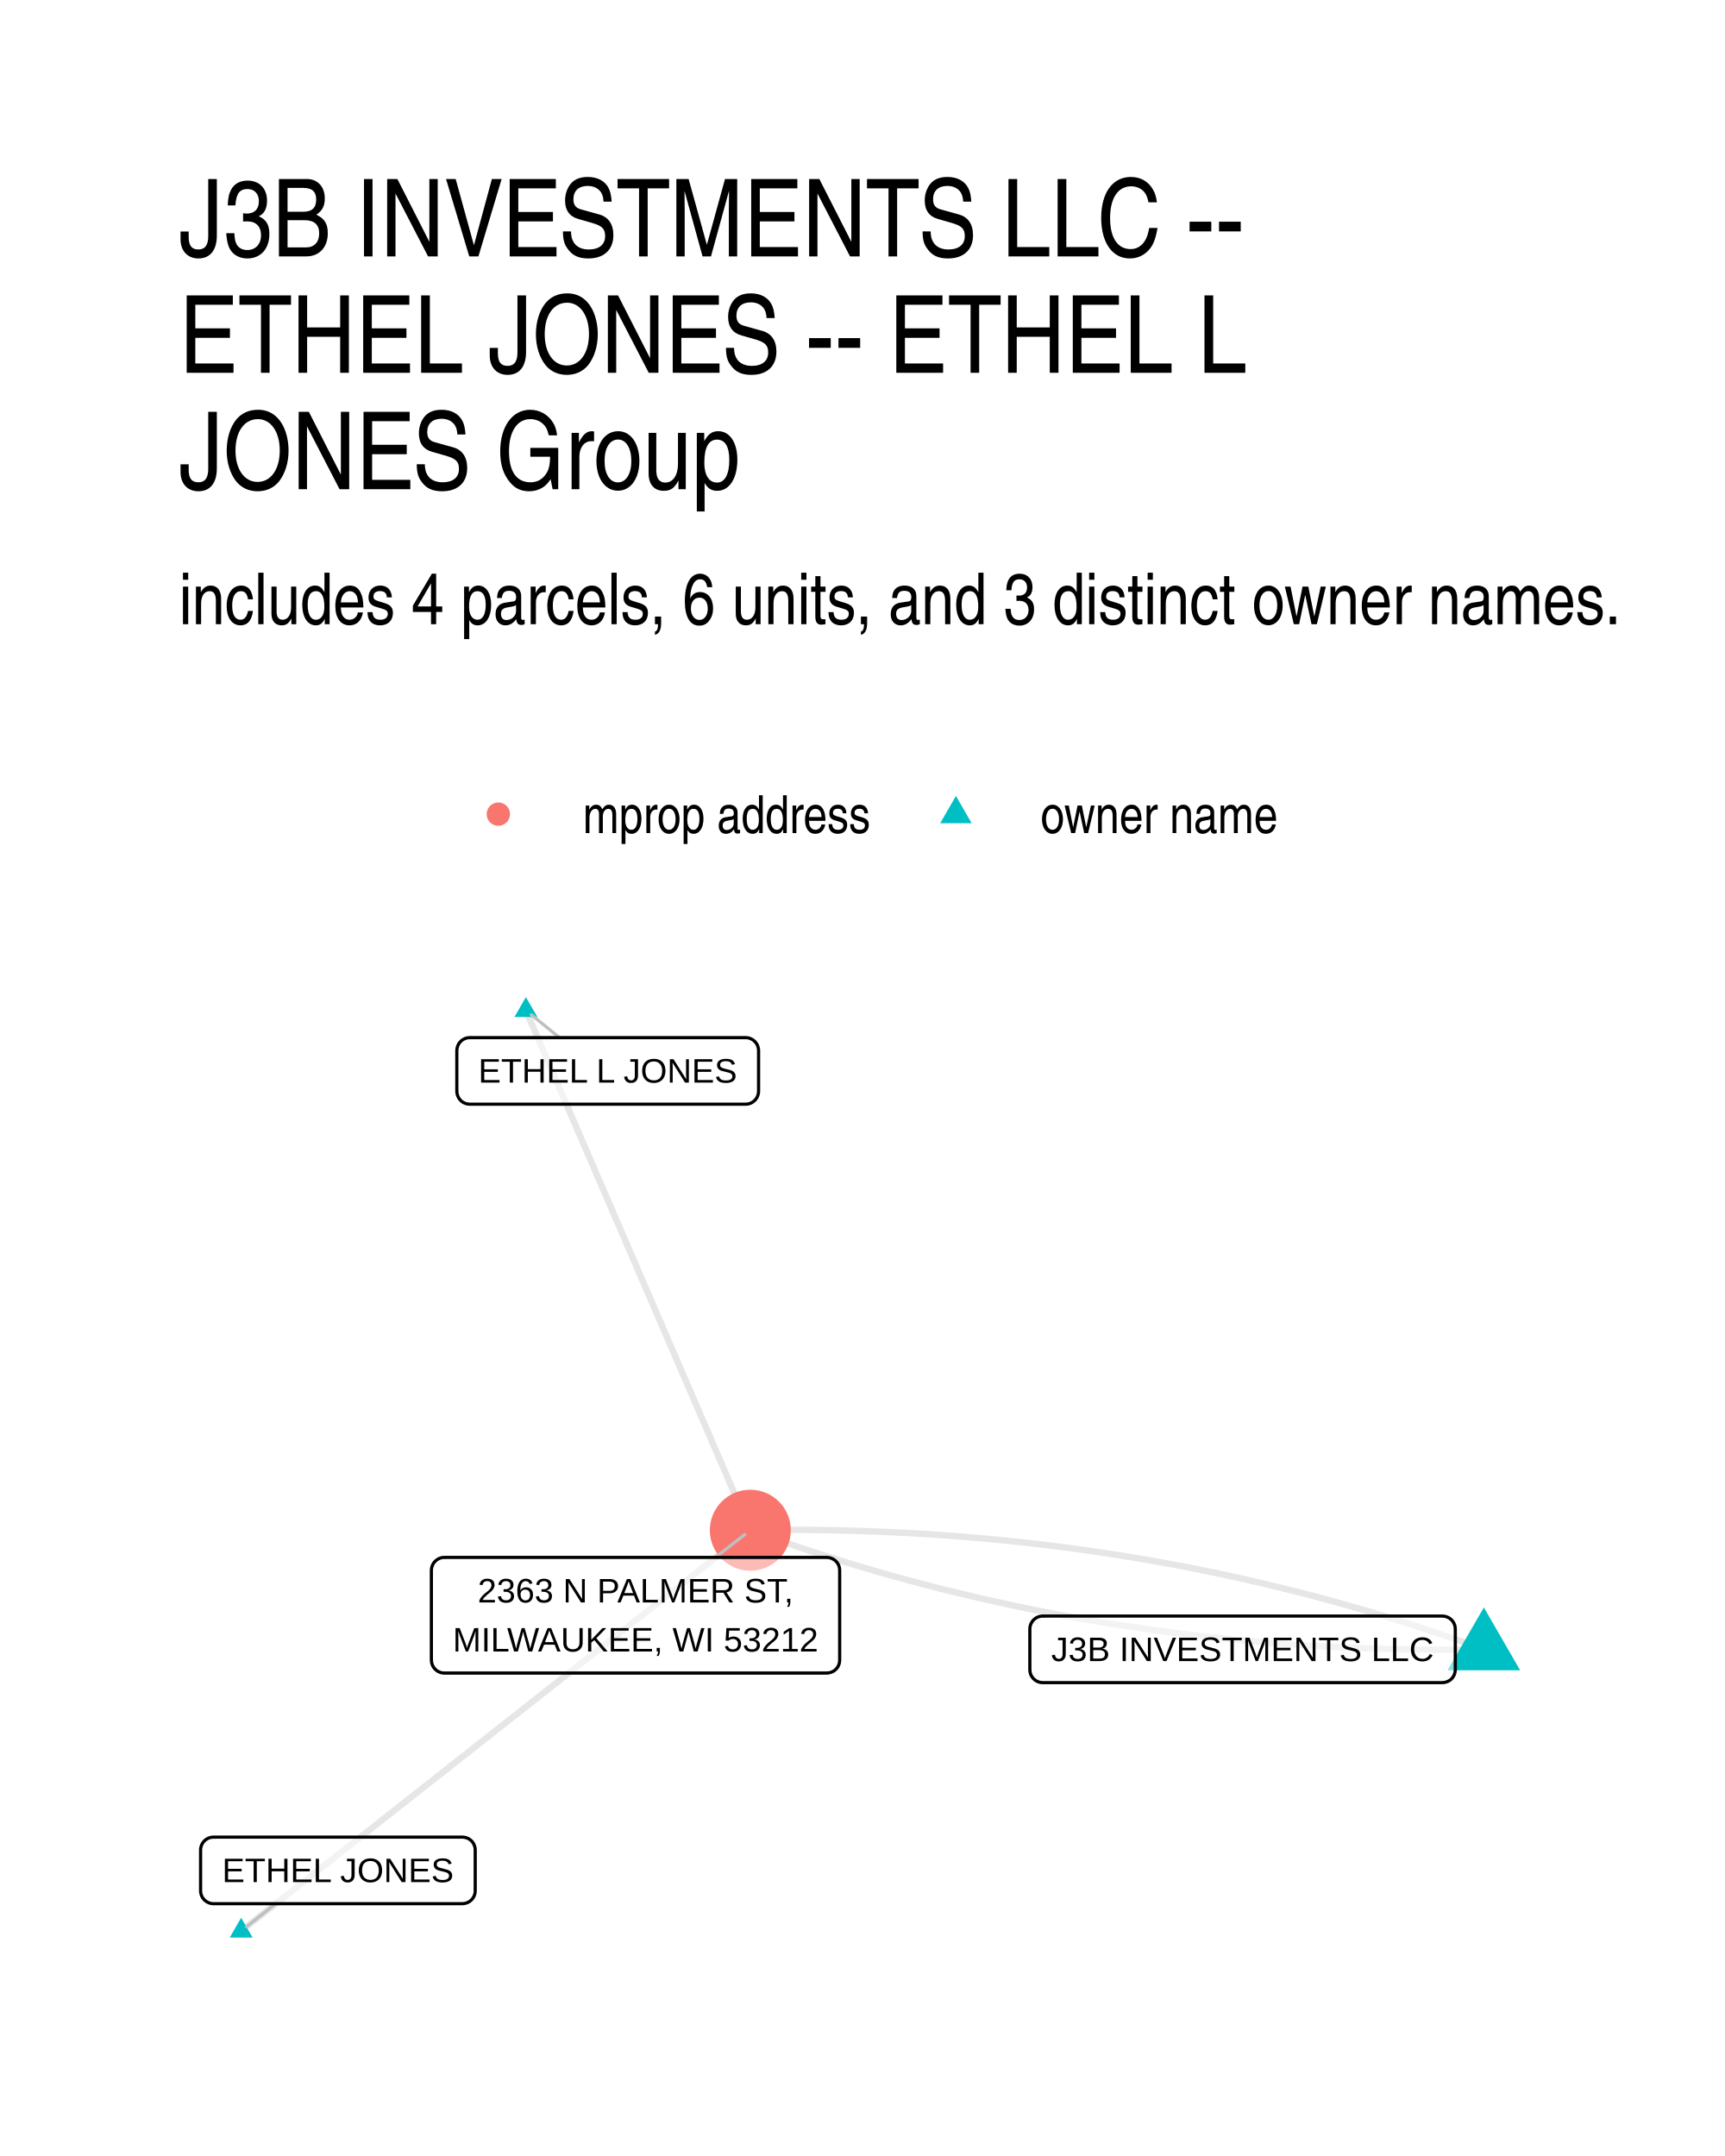
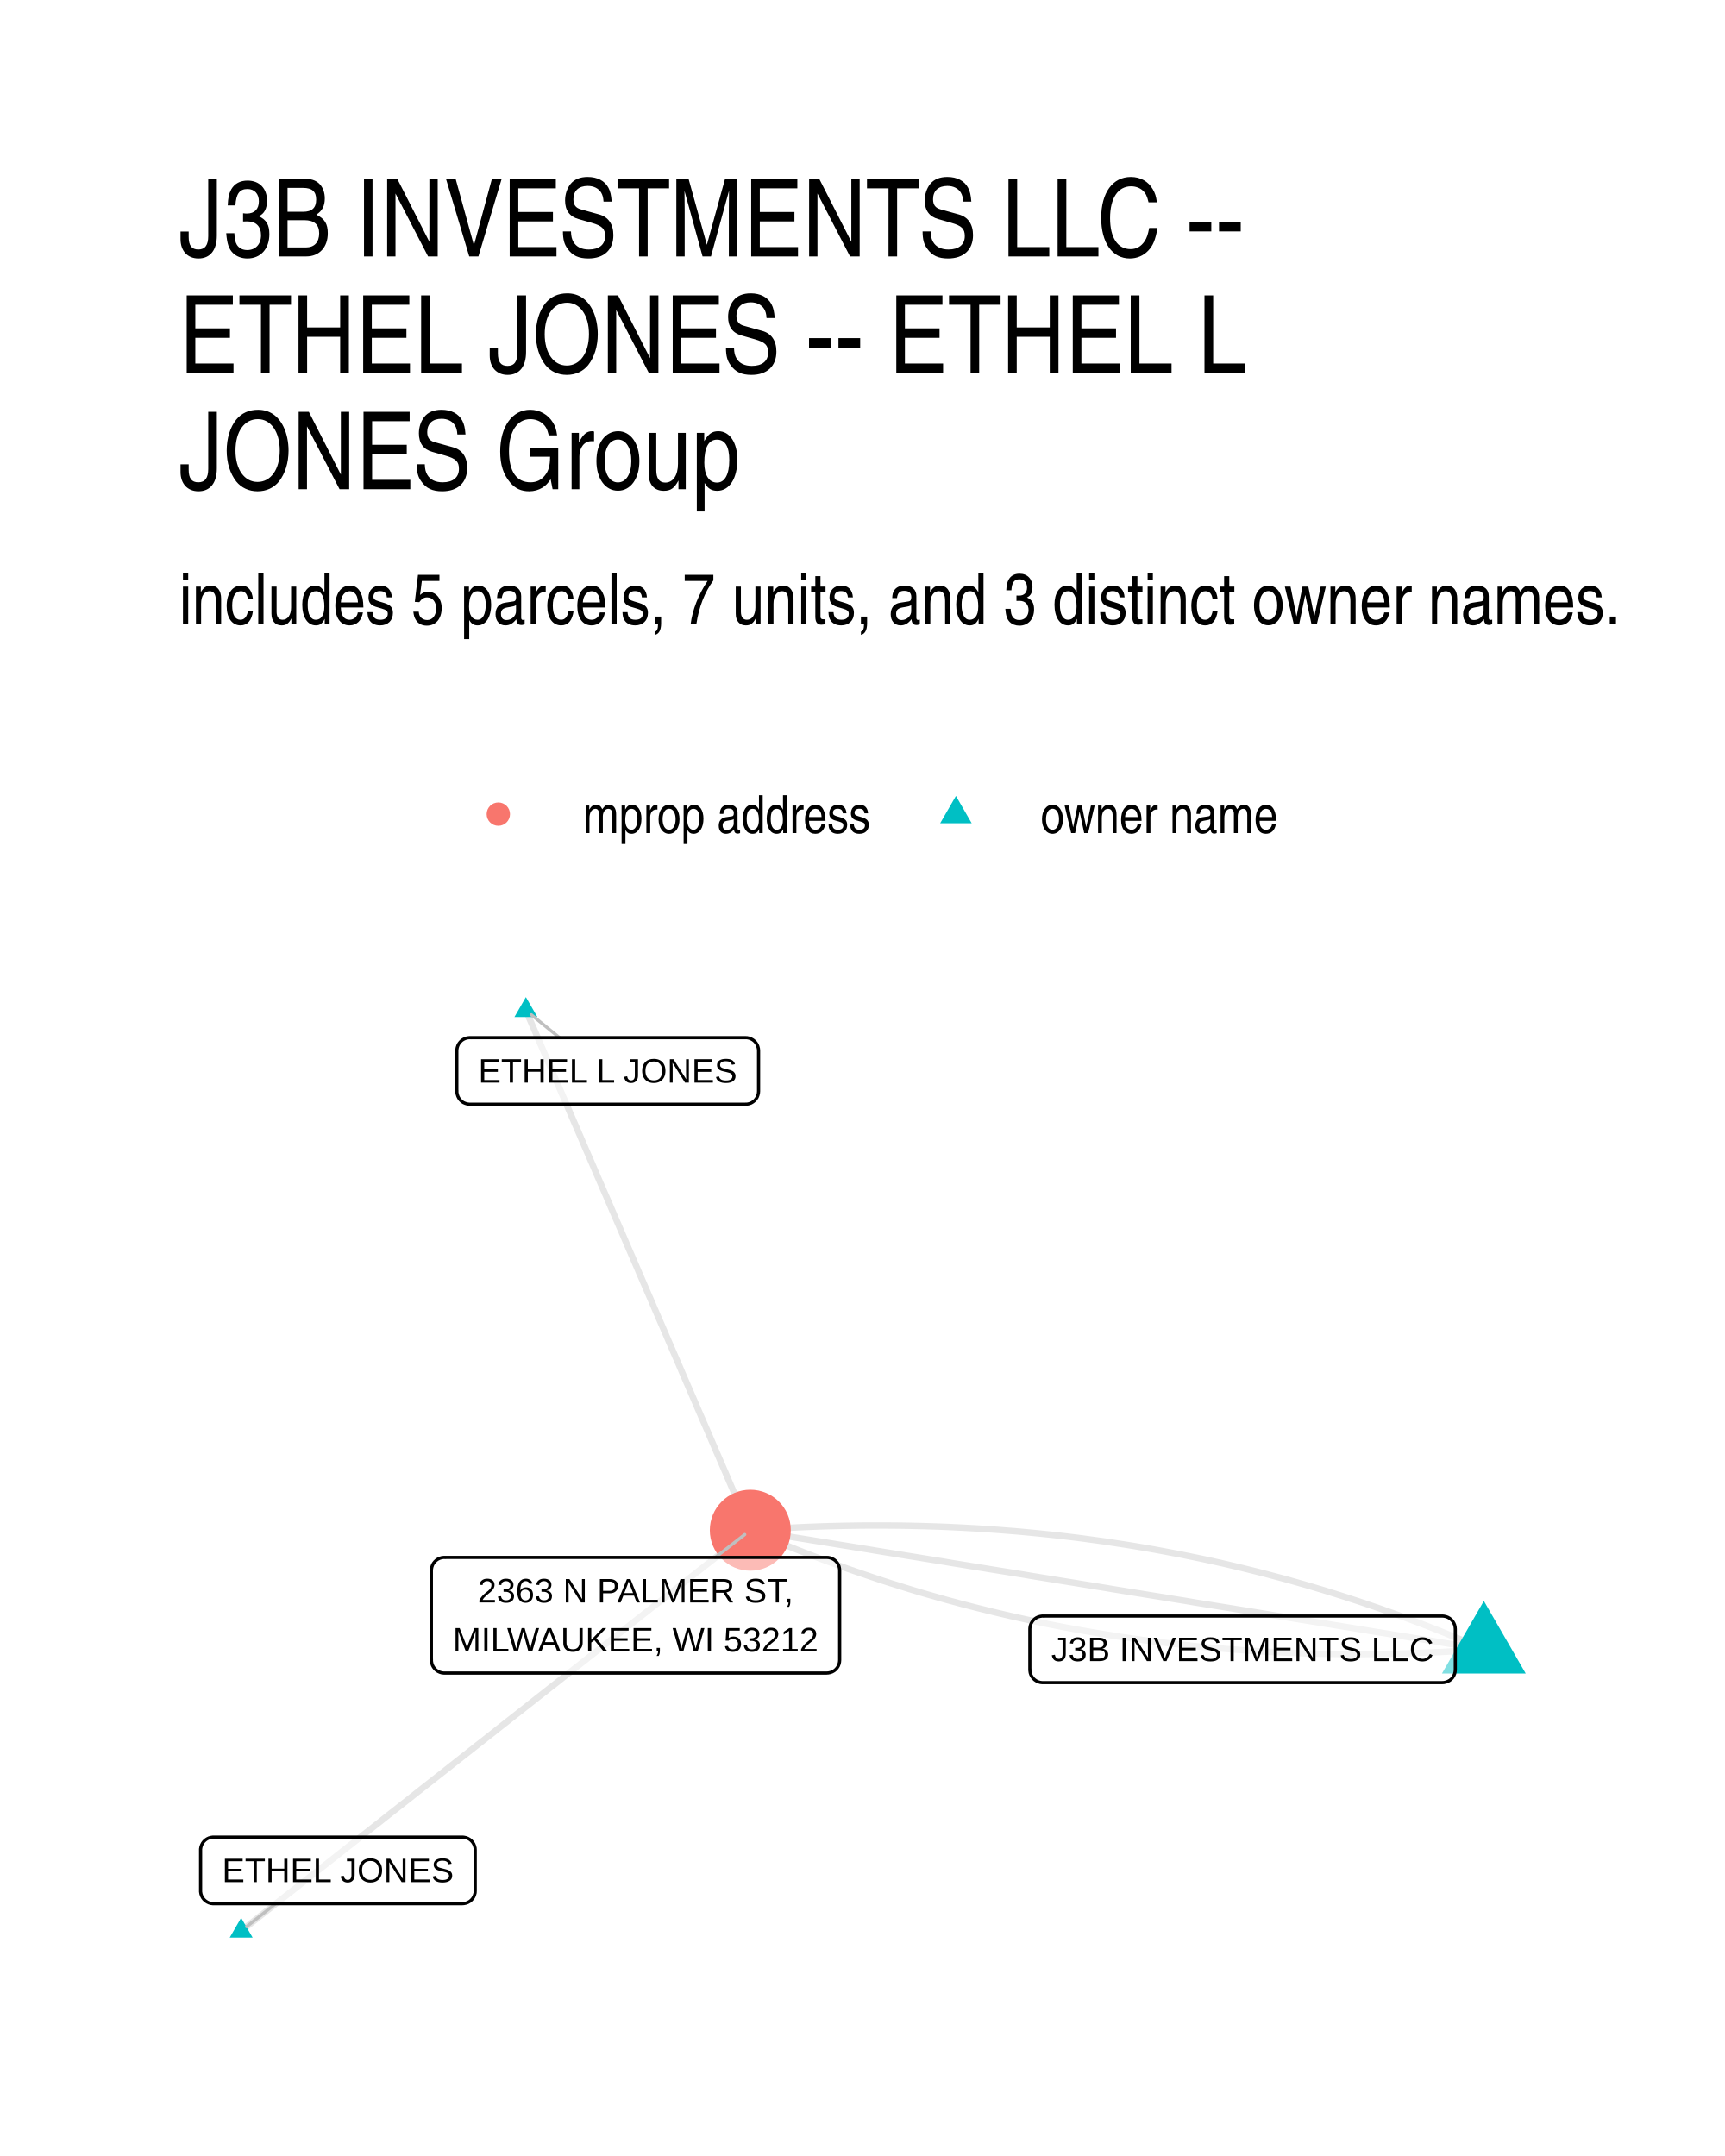
- <svg xmlns="http://www.w3.org/2000/svg" width="288.00pt" height="360.00pt" viewBox="0 0 288.00 360.00">
+ <svg xmlns="http://www.w3.org/2000/svg" width="384" height="480" viewBox="0 0 288 360">
  <g class="svglite">
    <defs>
-       <style type="text/css">
-     .svglite line, .svglite polyline, .svglite polygon, .svglite path, .svglite rect, .svglite circle {
-       fill: none;
-       stroke: #000000;
-       stroke-linecap: round;
-       stroke-linejoin: round;
-       stroke-miterlimit: 10.00;
-     }
-     .svglite text {
-       white-space: pre;
-     }
-     .svglite g.glyphgroup path {
-       fill: inherit;
-       stroke: none;
-     }
-   </style>
+       <style>.svglite line,.svglite polyline,.svglite polygon,.svglite path,.svglite circle{fill:none;stroke:#000000;stroke-linecap:round;stroke-linejoin:round;stroke-miterlimit:10.00}.svglite text{white-space:pre}.svglite g.glyphgroup path{fill:inherit;stroke:none}</style>
    </defs>
-     <rect width="100%" height="100%" style="stroke: none; fill: #FFFFFF;" />
+     <rect width="100%" height="100%" style="stroke-linecap:round;stroke-linejoin:round;stroke-miterlimit:10.00;stroke:none;fill:#FFFFFF" />
    <defs>
      <clipPath id="cpMC4wMHwyODguMDB8MC4wMHwzNjAuMDA=">
-         <rect x="0.00" y="0.00" width="288.00" height="360.00" />
+         <path d="M0 0h288v360H0z" />
      </clipPath>
    </defs>
    <g clip-path="url(#cpMC4wMHwyODguMDB8MC4wMHwzNjAuMDA=)">
-       <rect x="0.00" y="0" width="288.00" height="360.00" style="stroke-width: 1.07; stroke: none; fill: #FFFFFF;" />
+       <path d="M0 0h288v360H0z" style="stroke-width:1.07;stroke:none;fill:#FFFFFF" />
    </g>
    <defs>
      <clipPath id="cpMjkuODl8MjU4LjExfDE2MS4wMnwzMzAuMTE=">
-         <rect x="29.89" y="161.02" width="228.22" height="169.09" />
+         <path d="M29.89 161.02h228.22v169.09H29.89z" />
      </clipPath>
    </defs>
    <g clip-path="url(#cpMjkuODl8MjU4LjExfDE2MS4wMnwzMzAuMTE=)">
-       <polyline points="247.74,275.40 246.57,274.98 245.40,274.56 244.23,274.15 243.06,273.74 241.88,273.33 240.71,272.93 239.53,272.54 238.35,272.15 237.17,271.76 235.99,271.38 234.81,271.00 233.62,270.63 232.44,270.26 231.25,269.89 230.06,269.54 228.87,269.18 227.68,268.83 226.49,268.48 225.30,268.14 224.10,267.81 222.91,267.47 221.71,267.15 220.51,266.82 219.31,266.50 218.11,266.19 216.90,265.88 215.70,265.58 214.49,265.28 213.28,264.98 212.08,264.69 210.86,264.40 209.65,264.12 208.44,263.84 207.23,263.57 206.01,263.30 204.79,263.03 203.57,262.77 202.35,262.52 201.13,262.27 199.91,262.02 198.68,261.78 197.46,261.54 196.23,261.31 195.00,261.08 193.77,260.86 192.54,260.64 191.31,260.43 190.07,260.22 188.84,260.01 187.60,259.81 186.36,259.61 185.12,259.42 183.88,259.23 182.64,259.05 181.39,258.87 180.15,258.70 178.90,258.53 177.65,258.36 176.40,258.20 175.15,258.05 173.90,257.90 172.65,257.75 171.39,257.61 170.13,257.47 168.88,257.34 167.62,257.21 166.36,257.09 165.09,256.97 163.83,256.85 162.56,256.74 161.30,256.64 160.03,256.53 158.76,256.44 157.49,256.35 156.22,256.26 154.94,256.17 153.67,256.10 152.39,256.02 151.12,255.95 149.84,255.89 148.56,255.83 147.27,255.77 145.99,255.72 144.71,255.67 143.42,255.63 142.13,255.59 140.84,255.56 139.55,255.53 138.26,255.50 136.97,255.48 135.67,255.47 134.38,255.46 133.08,255.45 131.78,255.45 130.48,255.45 129.18,255.46 127.88,255.47 126.57,255.49 125.27,255.51 " style="stroke-width: 1.07; stroke: #000000; stroke-opacity: 0.10; stroke-linecap: butt;" />
-       <polyline points="87.80,168.70 88.18,169.58 88.56,170.46 88.94,171.33 89.32,172.21 89.70,173.09 90.07,173.96 90.45,174.84 90.83,175.72 91.21,176.59 91.59,177.47 91.97,178.35 92.34,179.23 92.72,180.10 93.10,180.98 93.48,181.86 93.86,182.73 94.24,183.61 94.62,184.49 94.99,185.36 95.37,186.24 95.75,187.12 96.13,187.99 96.51,188.87 96.89,189.75 97.26,190.62 97.64,191.50 98.02,192.38 98.40,193.25 98.78,194.13 99.16,195.01 99.53,195.89 99.91,196.76 100.29,197.64 100.67,198.52 101.05,199.39 101.43,200.27 101.81,201.15 102.18,202.02 102.56,202.90 102.94,203.78 103.32,204.65 103.70,205.53 104.08,206.41 104.45,207.28 104.83,208.16 105.21,209.04 105.59,209.91 105.97,210.79 106.35,211.67 106.72,212.55 107.10,213.42 107.48,214.30 107.86,215.18 108.24,216.05 108.62,216.93 109.00,217.81 109.37,218.68 109.75,219.56 110.13,220.44 110.51,221.31 110.89,222.19 111.27,223.07 111.64,223.94 112.02,224.82 112.40,225.70 112.78,226.57 113.16,227.45 113.54,228.33 113.91,229.21 114.29,230.08 114.67,230.96 115.05,231.84 115.43,232.71 115.81,233.59 116.19,234.47 116.56,235.34 116.94,236.22 117.32,237.10 117.70,237.97 118.08,238.85 118.46,239.73 118.83,240.60 119.21,241.48 119.59,242.36 119.97,243.23 120.35,244.11 120.73,244.99 121.11,245.86 121.48,246.74 121.86,247.62 122.24,248.50 122.62,249.37 123.00,250.25 123.38,251.13 123.75,252.00 124.13,252.88 124.51,253.76 124.89,254.63 125.27,255.51 " style="stroke-width: 1.07; stroke: #000000; stroke-opacity: 0.10; stroke-linecap: butt;" />
-       <polyline points="247.74,275.40 246.43,275.42 245.13,275.44 243.83,275.45 242.52,275.46 241.22,275.46 239.93,275.46 238.63,275.45 237.33,275.44 236.04,275.43 234.74,275.41 233.45,275.38 232.16,275.35 230.87,275.32 229.59,275.28 228.30,275.24 227.02,275.19 225.73,275.14 224.45,275.09 223.17,275.02 221.89,274.96 220.61,274.89 219.34,274.82 218.06,274.74 216.79,274.65 215.52,274.57 214.25,274.47 212.98,274.38 211.71,274.28 210.44,274.17 209.18,274.06 207.91,273.94 206.65,273.83 205.39,273.70 204.13,273.57 202.87,273.44 201.62,273.30 200.36,273.16 199.11,273.01 197.85,272.86 196.60,272.71 195.35,272.55 194.10,272.38 192.86,272.21 191.61,272.04 190.37,271.86 189.13,271.68 187.88,271.49 186.64,271.30 185.41,271.10 184.17,270.90 182.93,270.70 181.70,270.49 180.47,270.27 179.23,270.05 178.00,269.83 176.78,269.60 175.55,269.37 174.32,269.13 173.10,268.89 171.88,268.64 170.65,268.39 169.43,268.14 168.21,267.88 167.00,267.61 165.78,267.34 164.57,267.07 163.35,266.79 162.14,266.51 160.93,266.22 159.72,265.93 158.51,265.64 157.31,265.34 156.10,265.03 154.90,264.72 153.70,264.41 152.50,264.09 151.30,263.77 150.10,263.44 148.90,263.11 147.71,262.77 146.51,262.43 145.32,262.08 144.13,261.73 142.94,261.38 141.75,261.02 140.57,260.65 139.38,260.28 138.20,259.91 137.02,259.53 135.83,259.15 134.65,258.77 133.48,258.37 132.30,257.98 131.12,257.58 129.95,257.17 128.78,256.76 127.61,256.35 126.44,255.93 125.27,255.51 " style="stroke-width: 1.07; stroke: #000000; stroke-opacity: 0.10; stroke-linecap: butt;" />
-       <polyline points="40.26,322.43 41.12,321.75 41.98,321.07 42.84,320.40 43.70,319.72 44.55,319.05 45.41,318.37 46.27,317.69 47.13,317.02 47.99,316.34 48.85,315.67 49.71,314.99 50.57,314.31 51.42,313.64 52.28,312.96 53.14,312.29 54.00,311.61 54.86,310.94 55.72,310.26 56.58,309.58 57.43,308.91 58.29,308.23 59.15,307.56 60.01,306.88 60.87,306.20 61.73,305.53 62.59,304.85 63.45,304.18 64.30,303.50 65.16,302.82 66.02,302.15 66.88,301.47 67.74,300.80 68.60,300.12 69.46,299.44 70.31,298.77 71.17,298.09 72.03,297.42 72.89,296.74 73.75,296.07 74.61,295.39 75.47,294.71 76.32,294.04 77.18,293.36 78.04,292.69 78.90,292.01 79.76,291.33 80.62,290.66 81.48,289.98 82.34,289.31 83.19,288.63 84.05,287.95 84.91,287.28 85.77,286.60 86.63,285.93 87.49,285.25 88.35,284.57 89.20,283.90 90.06,283.22 90.92,282.55 91.78,281.87 92.64,281.20 93.50,280.52 94.36,279.84 95.22,279.17 96.07,278.49 96.93,277.82 97.79,277.14 98.65,276.46 99.51,275.79 100.37,275.11 101.23,274.44 102.08,273.76 102.94,273.08 103.80,272.41 104.66,271.73 105.52,271.06 106.38,270.38 107.24,269.70 108.09,269.03 108.95,268.35 109.81,267.68 110.67,267.00 111.53,266.32 112.39,265.65 113.25,264.97 114.11,264.30 114.96,263.62 115.82,262.95 116.68,262.27 117.54,261.59 118.40,260.92 119.26,260.24 120.12,259.57 120.97,258.89 121.83,258.21 122.69,257.54 123.55,256.86 124.41,256.19 125.27,255.51 " style="stroke-width: 1.07; stroke: #000000; stroke-opacity: 0.10; stroke-linecap: butt;" />
-       <polygon points="247.74,268.40 253.80,278.90 241.68,278.90 " style="stroke-width: 0.71; stroke: none; fill: #00BFC4;" />
-       <polygon points="87.80,166.49 89.72,169.81 85.89,169.81 " style="stroke-width: 0.71; stroke: none; fill: #00BFC4;" />
-       <polygon points="40.26,320.22 42.18,323.53 38.35,323.53 " style="stroke-width: 0.71; stroke: none; fill: #00BFC4;" />
-       <circle cx="125.27" cy="255.51" r="6.76" style="stroke-width: 0.71; stroke: none; fill: #F8766D;" />
-       <line x1="93.41" y1="173.26" x2="88.71" y2="169.44" style="stroke-width: 0.53; stroke: #BFBFBF;" />
-       <line x1="46.01" y1="317.87" x2="41.18" y2="321.70" style="stroke-width: 0.53; stroke: #BFBFBF;" />
-       <line x1="119.43" y1="260.05" x2="124.34" y2="256.23" style="stroke-width: 0.53; stroke: #BFBFBF;" />
-       <polygon points="174.10,280.96 240.81,280.96 240.72,280.96 241.07,280.94 241.41,280.87 241.73,280.75 242.04,280.58 242.31,280.36 242.54,280.10 242.72,279.80 242.86,279.48 242.94,279.15 242.97,278.80 242.97,278.80 242.97,272.00 242.97,272.00 242.94,271.66 242.86,271.32 242.72,271.00 242.54,270.71 242.31,270.45 242.04,270.23 241.73,270.05 241.41,269.93 241.07,269.86 240.81,269.84 174.10,269.84 174.36,269.86 174.01,269.84 173.67,269.89 173.33,269.98 173.02,270.13 172.73,270.33 172.48,270.57 172.28,270.85 172.11,271.16 172.00,271.49 171.95,271.83 171.94,272.00 171.94,278.80 171.95,278.63 171.95,278.97 172.00,279.32 172.11,279.65 172.28,279.95 172.48,280.23 172.73,280.47 173.02,280.67 173.33,280.82 173.67,280.92 174.01,280.96 " style="stroke-width: 0.53; fill: #FFFFFF; fill-opacity: 0.50;" />
-       <text x="207.45" y="277.36" text-anchor="middle" style="font-size: 5.69px; font-family: &quot;Liberation Sans&quot;;" textLength="63.83px" lengthAdjust="spacingAndGlyphs">J3B INVESTMENTS LLC</text>
-       <polygon points="78.43,184.37 124.49,184.37 124.40,184.37 124.75,184.36 125.09,184.29 125.41,184.17 125.71,183.99 125.98,183.77 126.21,183.51 126.40,183.22 126.53,182.90 126.62,182.56 126.65,182.21 126.65,182.21 126.65,175.42 126.65,175.42 126.62,175.07 126.53,174.73 126.40,174.41 126.21,174.12 125.98,173.86 125.71,173.64 125.41,173.47 125.09,173.34 124.75,173.27 124.49,173.26 78.43,173.26 78.69,173.27 78.35,173.26 78.00,173.30 77.67,173.40 77.35,173.55 77.07,173.74 76.82,173.99 76.61,174.26 76.45,174.57 76.34,174.90 76.28,175.24 76.27,175.42 76.27,182.21 76.28,182.04 76.28,182.39 76.34,182.73 76.45,183.06 76.61,183.37 76.82,183.65 77.07,183.89 77.35,184.09 77.67,184.23 78.00,184.33 78.35,184.37 " style="stroke-width: 0.53; fill: #FFFFFF; fill-opacity: 0.50;" />
-       <text x="101.46" y="180.77" text-anchor="middle" style="font-size: 5.69px; font-family: &quot;Liberation Sans&quot;;" textLength="43.17px" lengthAdjust="spacingAndGlyphs">ETHEL L JONES</text>
-       <polygon points="35.65,317.87 77.18,317.87 77.10,317.87 77.44,317.85 77.79,317.78 78.11,317.66 78.41,317.49 78.68,317.27 78.91,317.01 79.10,316.71 79.23,316.39 79.32,316.06 79.34,315.71 79.34,315.71 79.34,308.91 79.34,308.91 79.32,308.57 79.23,308.23 79.10,307.91 78.91,307.61 78.68,307.35 78.41,307.13 78.11,306.96 77.79,306.84 77.44,306.77 77.18,306.75 35.65,306.75 35.91,306.77 35.56,306.75 35.22,306.80 34.88,306.89 34.57,307.04 34.28,307.24 34.03,307.48 33.82,307.76 33.66,308.07 33.55,308.40 33.49,308.74 33.49,308.91 33.49,315.71 33.49,315.54 33.49,315.88 33.55,316.23 33.66,316.56 33.82,316.86 34.03,317.14 34.28,317.38 34.57,317.58 34.88,317.73 35.22,317.83 35.56,317.87 " style="stroke-width: 0.53; fill: #FFFFFF; fill-opacity: 0.50;" />
-       <text x="56.42" y="314.27" text-anchor="middle" style="font-size: 5.69px; font-family: &quot;Liberation Sans&quot;;" textLength="38.66px" lengthAdjust="spacingAndGlyphs">ETHEL JONES</text>
-       <polygon points="74.18,279.36 138.03,279.36 137.95,279.36 138.29,279.34 138.63,279.27 138.96,279.15 139.26,278.98 139.53,278.76 139.76,278.50 139.95,278.20 140.08,277.88 140.16,277.55 140.19,277.20 140.19,277.20 140.19,262.21 140.19,262.21 140.16,261.86 140.08,261.52 139.95,261.21 139.76,260.91 139.53,260.65 139.26,260.43 138.96,260.26 138.63,260.13 138.29,260.06 138.03,260.05 74.18,260.05 74.44,260.06 74.10,260.05 73.75,260.09 73.42,260.19 73.10,260.34 72.82,260.54 72.57,260.78 72.36,261.05 72.20,261.36 72.09,261.69 72.03,262.04 72.02,262.21 72.02,277.20 72.03,277.03 72.03,277.37 72.09,277.72 72.20,278.05 72.36,278.35 72.57,278.63 72.82,278.87 73.10,279.07 73.42,279.22 73.75,279.32 74.10,279.36 " style="stroke-width: 0.53; fill: #FFFFFF; fill-opacity: 0.50;" />
-       <text x="106.11" y="267.57" text-anchor="middle" style="font-size: 5.69px; font-family: &quot;Liberation Sans&quot;;" textLength="52.66px" lengthAdjust="spacingAndGlyphs">2363 N PALMER ST,</text>
-       <text x="106.11" y="275.76" text-anchor="middle" style="font-size: 5.69px; font-family: &quot;Liberation Sans&quot;;" textLength="60.97px" lengthAdjust="spacingAndGlyphs">MILWAUKEE, WI 53212</text>
+       <path d="m247.74 275.4-1.15-.5-1.14-.49-1.15-.48-1.16-.48-1.15-.47-1.15-.47-1.16-.46-1.16-.45-1.16-.45-1.16-.44-1.17-.44-1.16-.43-1.17-.43-1.17-.41-1.17-.42-1.18-.4-1.17-.4-1.18-.4-1.18-.38-1.18-.39-1.18-.37-1.19-.37-1.18-.37-1.19-.35-1.19-.36-1.19-.34-1.2-.34-1.19-.34-1.2-.32-1.2-.32-1.2-.32-1.21-.31-1.2-.3-1.21-.3-1.21-.29-1.21-.29-1.21-.28-1.22-.27-1.21-.27-1.22-.26-1.22-.25-1.22-.25-1.23-.25-1.22-.23-1.23-.23-1.23-.23-1.23-.22-1.24-.21-1.23-.21-1.24-.2-1.24-.19-1.24-.19-1.24-.19-1.25-.17-1.24-.17-1.25-.17-1.25-.16-1.25-.15-1.26-.15-1.25-.14-1.26-.13-1.26-.13-1.26-.12-1.26-.12-1.27-.11-1.27-.1-1.26-.1-1.28-.09-1.27-.09-1.27-.08-1.28-.07-1.28-.07-1.28-.06-1.28-.06-1.28-.05-1.29-.04-1.29-.04-1.28-.03-1.3-.03-1.29-.02-1.29-.01-1.3-.01H145l-1.3.01-1.31.02-1.3.02-1.31.03-1.31.03-1.31.04-1.32.05-1.31.05-1.32.06-1.32.07-1.32.07-1.32.07-1.33.09-1.32.09-1.33.09" style="stroke-width:1.07;stroke:#000000;stroke-opacity:0.10;stroke-linecap:butt" />
+       <path d="m247.74 275.4-1.24-.2-1.24-.2-1.23-.2-1.24-.2-1.24-.2-1.23-.2-1.24-.21-1.24-.2-1.24-.2-1.23-.2-1.24-.2-1.24-.2-1.23-.2-1.24-.2-1.24-.2-1.23-.2-1.24-.2-1.24-.21-1.24-.2-1.23-.2-1.24-.2-1.24-.2-1.23-.2-1.24-.2-1.24-.2-1.24-.2-1.23-.2-1.24-.2-1.24-.21-1.23-.2-1.24-.2-1.24-.2-1.24-.2-1.23-.2-1.24-.2-1.24-.2-1.23-.2-1.24-.2-1.24-.2-1.23-.21-1.24-.2-1.24-.2-1.24-.2-1.23-.2-1.24-.2-1.24-.2-1.23-.2-1.24-.2-1.24-.2-1.24-.2-1.23-.21-1.24-.2-1.24-.2-1.23-.2-1.24-.2-1.24-.2-1.24-.2-1.23-.2-1.24-.2-1.24-.2-1.23-.2-1.24-.21-1.24-.2-1.23-.2-1.24-.2-1.24-.2-1.24-.2-1.23-.2-1.24-.2-1.24-.2-1.23-.2-1.24-.2-1.24-.21-1.24-.2-1.23-.2-1.24-.2-1.24-.2-1.23-.2-1.24-.2-1.24-.2-1.23-.2-1.24-.2-1.24-.21-1.24-.2-1.23-.2-1.24-.2-1.24-.2-1.23-.2-1.24-.2-1.24-.2-1.24-.2-1.23-.2-1.24-.2-1.24-.21-1.23-.2-1.24-.2-1.24-.2-1.24-.2-1.23-.2M87.8 168.7l.38.88.38.88.38.87.38.88.38.88.37.87.38.88.38.88.38.87.38.88.38.88.37.88.38.87.38.88.38.88.38.87.38.88.38.88.37.87.38.88.38.88.38.87.38.88.38.88.37.87.38.88.38.88.38.87.38.88.38.88.37.88.38.87.38.88.38.88.38.87.38.88.38.88.37.87.38.88.38.88.38.87.38.88.38.88.37.87.38.88.38.88.38.87.38.88.38.88.37.88.38.87.38.88.38.88.38.87.38.88.38.88.37.87.38.88.38.88.38.87.38.88.38.88.37.87.38.88.38.88.38.87.38.88.38.88.37.88.38.87.38.88.38.88.38.87.38.88.38.88.37.87.38.88.38.88.38.87.38.88.38.88.37.87.38.88.38.88.38.87.38.88.38.88.38.87.37.88.38.88.38.88.38.87.38.88.38.88.37.87.38.88.38.88.38.87.38.88" style="stroke-width:1.07;stroke:#000000;stroke-opacity:0.10;stroke-linecap:butt" />
+       <path d="m247.74 275.4-1.33.1-1.33.09-1.32.08-1.32.07-1.33.08-1.32.06-1.31.06-1.32.05-1.31.05-1.31.04-1.31.03-1.31.03-1.31.02-1.3.02-1.3.01-1.3.01-1.3-.01h-1.3l-1.3-.02-1.29-.02-1.29-.02-1.29-.04-1.29-.03-1.28-.05-1.29-.05-1.28-.05-1.28-.07-1.28-.06-1.27-.08-1.28-.08-1.27-.08-1.27-.1-1.27-.09-1.27-.11-1.26-.11-1.26-.12-1.27-.12-1.25-.13-1.26-.13-1.26-.14-1.25-.15-1.25-.15-1.25-.16-1.25-.16-1.25-.18-1.24-.17-1.25-.18-1.24-.19-1.24-.2-1.23-.2-1.24-.21-1.23-.21-1.23-.22-1.23-.22-1.23-.23-1.23-.24-1.22-.24-1.22-.25-1.22-.26-1.22-.26-1.22-.27-1.21-.27-1.21-.28-1.22-.29-1.2-.29-1.21-.3-1.21-.3-1.2-.31-1.2-.31-1.2-.33-1.2-.32-1.2-.34-1.19-.34-1.19-.34-1.19-.35-1.19-.36-1.19-.37-1.18-.37-1.19-.37-1.18-.38-1.18-.39-1.17-.4-1.18-.4-1.17-.4-1.17-.41-1.17-.42-1.17-.43-1.17-.43-1.16-.43-1.16-.45-1.17-.45-1.15-.45-1.16-.46-1.16-.47-1.15-.47-1.15-.48-1.15-.48-1.15-.49-1.14-.5m-85.01 66.92.86-.68.86-.68.86-.67.86-.68.85-.67.86-.68.86-.68.86-.67.86-.68.86-.67.86-.68.86-.68.85-.67.86-.68.86-.67.86-.68.86-.67.86-.68.86-.68.85-.67.86-.68.86-.67.86-.68.86-.68.86-.67.86-.68.86-.67.85-.68.86-.68.86-.67.86-.68.86-.67.86-.68.86-.68.85-.67.86-.68.86-.67.86-.68.86-.67.86-.68.86-.68.85-.67.86-.68.86-.67.86-.68.86-.68.86-.67.86-.68.86-.67.85-.68.86-.68.86-.67.86-.68.86-.67.86-.68.86-.68.85-.67.86-.68.86-.67.86-.68.86-.67.86-.68.86-.68.86-.67.85-.68.86-.67.86-.68.86-.68.86-.67.86-.68.86-.67.85-.68.86-.68.86-.67.86-.68.86-.67.86-.68.86-.68.85-.67.86-.68.86-.67.86-.68.86-.68.86-.67.86-.68.86-.67.85-.68.86-.67.86-.68.86-.68.86-.67.86-.68.86-.67.85-.68.86-.68.86-.67.86-.68.86-.67.86-.68" style="stroke-width:1.07;stroke:#000000;stroke-opacity:0.10;stroke-linecap:butt" />
+       <path d="m247.74 267.32 6.99 12.12h-13.99zM87.8 166.49l1.92 3.32h-3.83zM40.26 320.22l1.92 3.31h-3.83z" style="stroke-width:0.71;stroke:none;fill:#00BFC4" />
+       <circle cx="125.27" cy="255.51" r="6.76" style="stroke-width:0.71;stroke:none;fill:#F8766D" />
+       <path d="m93.41 173.26-4.7-3.82m-42.7 148.43-4.83 3.83m78.25-61.65 4.91-3.82" style="stroke-width:0.53;stroke:#BFBFBF" />
+       <path d="M174.1 280.96h66.71-.09l.35-.02.34-.07.32-.12.31-.17.27-.22.23-.26.18-.3.14-.32.08-.33.03-.35h0V272h0l-.03-.34-.08-.34-.14-.32-.18-.29-.23-.26-.27-.22-.31-.18-.32-.12-.34-.07-.26-.02H174.1l.26.02-.35-.02-.34.05-.34.09-.31.15-.29.2-.25.24-.2.28-.17.31-.11.33-.05.34-.01.17v6.8l.01-.17v.34l.05.35.11.33.17.3.2.28.25.24.29.2.31.15.34.1.34.04z" style="stroke-width:0.53;fill:#FFFFFF;fill-opacity:0.50" />
+       <text x="207.45" y="277.36" lengthAdjust="spacingAndGlyphs" style="font-size:5.69px;font-family:&quot;Liberation Sans&quot;" text-anchor="middle" textLength="63.83">J3B INVESTMENTS LLC</text>
+       <path d="M78.43 184.37h46.06-.09l.35-.01.34-.07.32-.12.3-.18.27-.22.23-.26.19-.29.13-.32.09-.34.03-.35h0v-6.79h0l-.03-.35-.09-.34-.13-.32-.19-.29-.23-.26-.27-.22-.3-.17-.32-.13-.34-.07-.26-.01H78.43l.26.01-.34-.01-.35.04-.33.1-.32.15-.28.19-.25.25-.21.27-.16.31-.11.33-.06.34-.01.18v6.79l.01-.17v.35l.06.34.11.33.16.31.21.28.25.24.28.2.32.14.33.1.35.04z" style="stroke-width:0.53;fill:#FFFFFF;fill-opacity:0.50" />
+       <text x="101.46" y="180.77" lengthAdjust="spacingAndGlyphs" style="font-size:5.69px;font-family:&quot;Liberation Sans&quot;" text-anchor="middle" textLength="43.17">ETHEL L JONES</text>
+       <path d="M35.65 317.87h41.53-.08l.34-.02.35-.07.32-.12.3-.17.27-.22.23-.26.19-.3.13-.32.09-.33.02-.35h0v-6.8h0l-.02-.34-.09-.34-.13-.32-.19-.3-.23-.26-.27-.22-.3-.17-.32-.12-.35-.07-.26-.02H35.65l.26.02-.35-.02-.34.05-.34.09-.31.15-.29.2-.25.24-.21.28-.16.31-.11.33-.06.34v6.97-.17.34l.06.35.11.33.16.3.21.28.25.24.29.2.31.15.34.1.34.04z" style="stroke-width:0.53;fill:#FFFFFF;fill-opacity:0.50" />
+       <text x="56.42" y="314.27" lengthAdjust="spacingAndGlyphs" style="font-size:5.69px;font-family:&quot;Liberation Sans&quot;" text-anchor="middle" textLength="38.66">ETHEL JONES</text>
+       <path d="M74.18 279.36h63.85-.08l.34-.02.34-.07.33-.12.3-.17.27-.22.23-.26.19-.3.13-.32.08-.33.03-.35h0v-14.99h0l-.03-.35-.08-.34-.13-.31-.19-.3-.23-.26-.27-.22-.3-.17-.33-.13-.34-.07-.26-.01H74.18l.26.01-.34-.01-.35.04-.33.1-.32.15-.28.2-.25.24-.21.27-.16.31-.11.33-.06.35-.01.17v14.99l.01-.17v.34l.06.35.11.33.16.3.21.28.25.24.28.2.32.15.33.1.35.04z" style="stroke-width:0.53;fill:#FFFFFF;fill-opacity:0.50" />
+       <text x="106.11" y="267.57" lengthAdjust="spacingAndGlyphs" style="font-size:5.69px;font-family:&quot;Liberation Sans&quot;" text-anchor="middle" textLength="52.66">2363 N PALMER ST,</text>
+       <text x="106.11" y="275.76" lengthAdjust="spacingAndGlyphs" style="font-size:5.69px;font-family:&quot;Liberation Sans&quot;" text-anchor="middle" textLength="60.97">MILWAUKEE, WI 53212</text>
    </g>
    <g clip-path="url(#cpMC4wMHwyODguMDB8MC4wMHwzNjAuMDA=)">
-       <circle cx="83.20" cy="135.94" r="1.95" style="stroke-width: 0.71; stroke: none; fill: #F8766D;" />
-       <polygon points="159.60,132.90 162.23,137.46 156.97,137.46 " style="stroke-width: 0.71; stroke: none; fill: #00BFC4;" />
-       <text x="97.32" y="139.10" style="font-size: 8.80px; font-weight: 0; font-family: &quot;Nimbus Sans Narrow&quot;;" textLength="48.16px" lengthAdjust="spacingAndGlyphs">mprop address</text>
-       <text x="173.72" y="139.10" style="font-size: 8.80px; font-weight: 0; font-family: &quot;Nimbus Sans Narrow&quot;;" textLength="39.72px" lengthAdjust="spacingAndGlyphs">owner name</text>
-       <text x="29.89" y="104.23" style="font-size: 12.00px; font-weight: 0; font-family: &quot;Nimbus Sans Narrow&quot;;" textLength="241.17px" lengthAdjust="spacingAndGlyphs">includes 4 parcels, 6 units, and 3 distinct owner names.</text>
-       <text x="29.89" y="42.81" style="font-size: 18.00px; font-weight: 0; font-family: &quot;Nimbus Sans Narrow&quot;;" textLength="182.86px" lengthAdjust="spacingAndGlyphs">J3B INVESTMENTS LLC --</text>
-       <text x="29.89" y="62.25" style="font-size: 18.00px; font-weight: 0; font-family: &quot;Nimbus Sans Narrow&quot;;" textLength="182.05px" lengthAdjust="spacingAndGlyphs">ETHEL JONES -- ETHEL L</text>
-       <text x="29.89" y="81.69" style="font-size: 18.00px; font-weight: 0; font-family: &quot;Nimbus Sans Narrow&quot;;" textLength="98.41px" lengthAdjust="spacingAndGlyphs">JONES Group</text>
+       <circle cx="83.2" cy="135.94" r="1.95" style="stroke-width:0.71;stroke:none;fill:#F8766D" />
+       <path d="m159.6 132.9 2.63 4.56h-5.26z" style="stroke-width:0.71;stroke:none;fill:#00BFC4" />
+       <text x="97.32" y="139.1" lengthAdjust="spacingAndGlyphs" style="font-size:8.80px;font-weight:0;font-family:&quot;Nimbus Sans Narrow&quot;" textLength="48.16">mprop address</text>
+       <text x="173.72" y="139.1" lengthAdjust="spacingAndGlyphs" style="font-size:8.80px;font-weight:0;font-family:&quot;Nimbus Sans Narrow&quot;" textLength="39.72">owner name</text>
+       <text x="29.89" y="104.23" lengthAdjust="spacingAndGlyphs" style="font-size:12.00px;font-weight:0;font-family:&quot;Nimbus Sans Narrow&quot;" textLength="241.17">includes 5 parcels, 7 units, and 3 distinct owner names.</text>
+       <text x="29.89" y="42.81" lengthAdjust="spacingAndGlyphs" style="font-size:18.00px;font-weight:0;font-family:&quot;Nimbus Sans Narrow&quot;" textLength="182.86">J3B INVESTMENTS LLC --</text>
+       <text x="29.89" y="62.25" lengthAdjust="spacingAndGlyphs" style="font-size:18.00px;font-weight:0;font-family:&quot;Nimbus Sans Narrow&quot;" textLength="182.05">ETHEL JONES -- ETHEL L</text>
+       <text x="29.89" y="81.69" lengthAdjust="spacingAndGlyphs" style="font-size:18.00px;font-weight:0;font-family:&quot;Nimbus Sans Narrow&quot;" textLength="98.41">JONES Group</text>
    </g>
  </g>
</svg>
